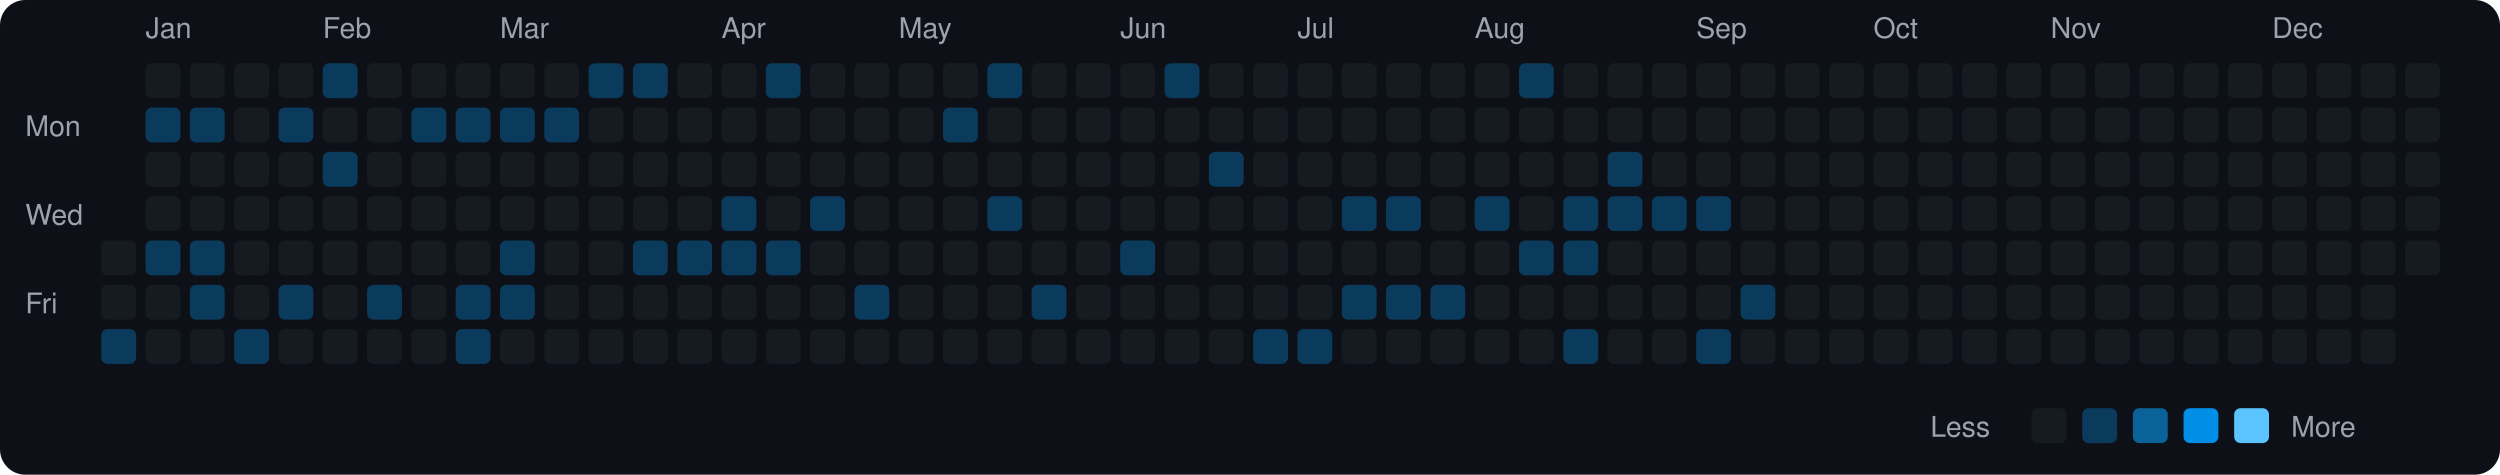
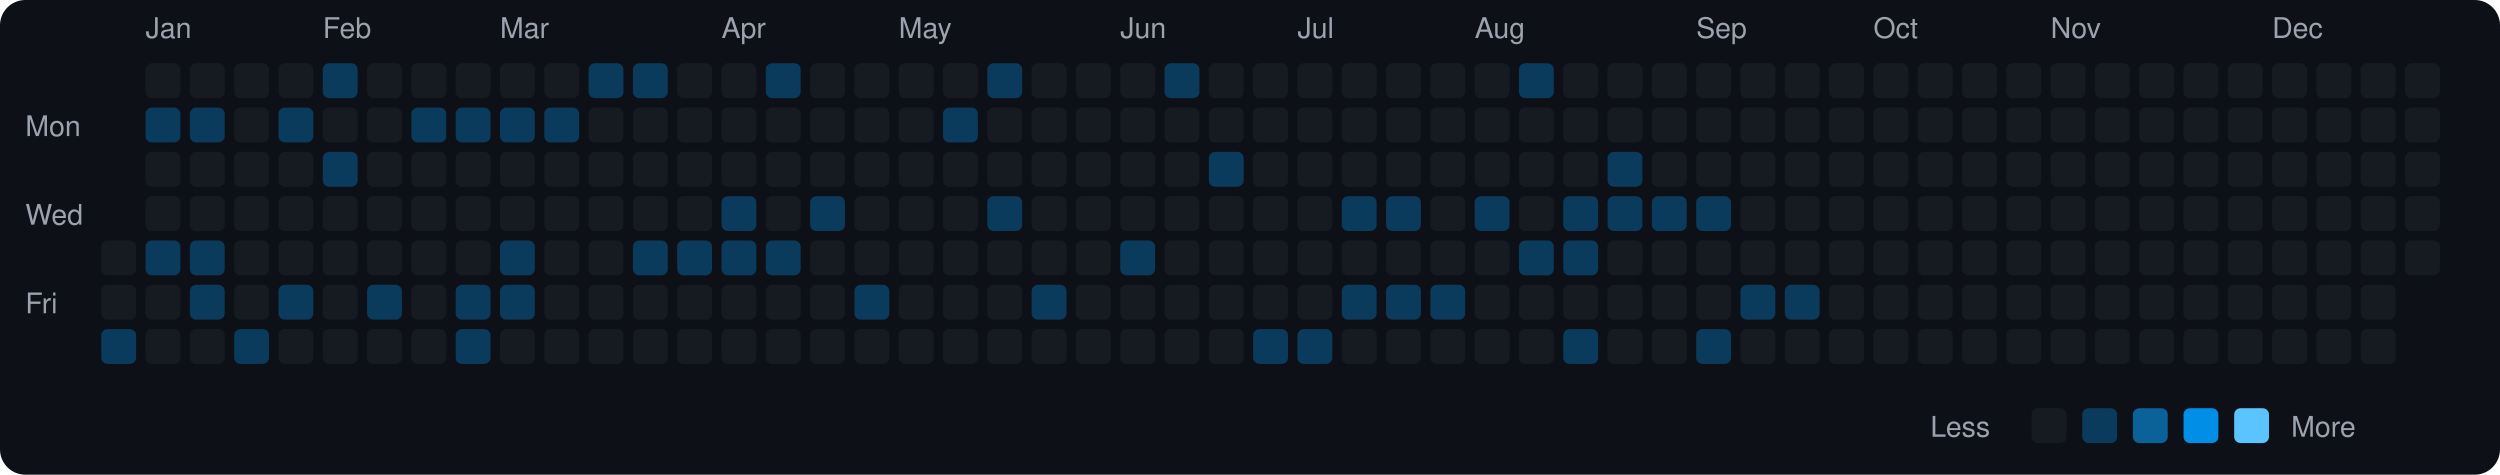
<svg xmlns="http://www.w3.org/2000/svg" viewBox="0 0 790 150" width="790" height="150">
  <rect width="790" height="150" fill="#0d1117" rx="8" ry="8" />
  <text x="8" y="43" fill="#9ca3af" font-size="9" font-family="-apple-system, BlinkMacSystemFont, 'Segoe UI', Helvetica, Arial, sans-serif">Mon</text>
  <text x="8" y="71" fill="#9ca3af" font-size="9" font-family="-apple-system, BlinkMacSystemFont, 'Segoe UI', Helvetica, Arial, sans-serif">Wed</text>
  <text x="8" y="99" fill="#9ca3af" font-size="9" font-family="-apple-system, BlinkMacSystemFont, 'Segoe UI', Helvetica, Arial, sans-serif">Fri</text>
  <rect x="32" y="76" width="11" height="11" rx="2" ry="2" fill="#161b22">
    </rect>
  <rect x="32" y="90" width="11" height="11" rx="2" ry="2" fill="#161b22">
    </rect>
  <rect x="32" y="104" width="11" height="11" rx="2" ry="2" fill="#0b3b5c">
    </rect>
  <text x="46" y="12" fill="#9ca3af" font-size="9" font-family="-apple-system, BlinkMacSystemFont, 'Segoe UI', Helvetica, Arial, sans-serif">Jan</text>
  <rect x="46" y="20" width="11" height="11" rx="2" ry="2" fill="#161b22">
    </rect>
  <rect x="46" y="34" width="11" height="11" rx="2" ry="2" fill="#0b3b5c">
    </rect>
  <rect x="46" y="48" width="11" height="11" rx="2" ry="2" fill="#161b22">
    </rect>
  <rect x="46" y="62" width="11" height="11" rx="2" ry="2" fill="#161b22">
    </rect>
  <rect x="46" y="76" width="11" height="11" rx="2" ry="2" fill="#0b3b5c">
    </rect>
  <rect x="46" y="90" width="11" height="11" rx="2" ry="2" fill="#161b22">
    </rect>
  <rect x="46" y="104" width="11" height="11" rx="2" ry="2" fill="#161b22">
    </rect>
  <rect x="60" y="20" width="11" height="11" rx="2" ry="2" fill="#161b22">
    </rect>
  <rect x="60" y="34" width="11" height="11" rx="2" ry="2" fill="#0b3b5c">
    </rect>
  <rect x="60" y="48" width="11" height="11" rx="2" ry="2" fill="#161b22">
    </rect>
  <rect x="60" y="62" width="11" height="11" rx="2" ry="2" fill="#161b22">
    </rect>
  <rect x="60" y="76" width="11" height="11" rx="2" ry="2" fill="#0b3b5c">
    </rect>
  <rect x="60" y="90" width="11" height="11" rx="2" ry="2" fill="#0b3b5c">
    </rect>
  <rect x="60" y="104" width="11" height="11" rx="2" ry="2" fill="#161b22">
    </rect>
  <rect x="74" y="20" width="11" height="11" rx="2" ry="2" fill="#161b22">
    </rect>
  <rect x="74" y="34" width="11" height="11" rx="2" ry="2" fill="#161b22">
    </rect>
  <rect x="74" y="48" width="11" height="11" rx="2" ry="2" fill="#161b22">
    </rect>
  <rect x="74" y="62" width="11" height="11" rx="2" ry="2" fill="#161b22">
    </rect>
  <rect x="74" y="76" width="11" height="11" rx="2" ry="2" fill="#161b22">
    </rect>
  <rect x="74" y="90" width="11" height="11" rx="2" ry="2" fill="#161b22">
    </rect>
  <rect x="74" y="104" width="11" height="11" rx="2" ry="2" fill="#0b3b5c">
    </rect>
  <rect x="88" y="20" width="11" height="11" rx="2" ry="2" fill="#161b22">
    </rect>
  <rect x="88" y="34" width="11" height="11" rx="2" ry="2" fill="#0b3b5c">
    </rect>
  <rect x="88" y="48" width="11" height="11" rx="2" ry="2" fill="#161b22">
    </rect>
  <rect x="88" y="62" width="11" height="11" rx="2" ry="2" fill="#161b22">
    </rect>
  <rect x="88" y="76" width="11" height="11" rx="2" ry="2" fill="#161b22">
    </rect>
  <rect x="88" y="90" width="11" height="11" rx="2" ry="2" fill="#0b3b5c">
    </rect>
  <rect x="88" y="104" width="11" height="11" rx="2" ry="2" fill="#161b22">
    </rect>
  <text x="102" y="12" fill="#9ca3af" font-size="9" font-family="-apple-system, BlinkMacSystemFont, 'Segoe UI', Helvetica, Arial, sans-serif">Feb</text>
  <rect x="102" y="20" width="11" height="11" rx="2" ry="2" fill="#0b3b5c">
    </rect>
  <rect x="102" y="34" width="11" height="11" rx="2" ry="2" fill="#161b22">
    </rect>
  <rect x="102" y="48" width="11" height="11" rx="2" ry="2" fill="#0b3b5c">
    </rect>
  <rect x="102" y="62" width="11" height="11" rx="2" ry="2" fill="#161b22">
    </rect>
  <rect x="102" y="76" width="11" height="11" rx="2" ry="2" fill="#161b22">
    </rect>
  <rect x="102" y="90" width="11" height="11" rx="2" ry="2" fill="#161b22">
    </rect>
  <rect x="102" y="104" width="11" height="11" rx="2" ry="2" fill="#161b22">
    </rect>
  <rect x="116" y="20" width="11" height="11" rx="2" ry="2" fill="#161b22">
    </rect>
  <rect x="116" y="34" width="11" height="11" rx="2" ry="2" fill="#161b22">
    </rect>
  <rect x="116" y="48" width="11" height="11" rx="2" ry="2" fill="#161b22">
    </rect>
  <rect x="116" y="62" width="11" height="11" rx="2" ry="2" fill="#161b22">
    </rect>
  <rect x="116" y="76" width="11" height="11" rx="2" ry="2" fill="#161b22">
    </rect>
  <rect x="116" y="90" width="11" height="11" rx="2" ry="2" fill="#0b3b5c">
    </rect>
  <rect x="116" y="104" width="11" height="11" rx="2" ry="2" fill="#161b22">
    </rect>
  <rect x="130" y="20" width="11" height="11" rx="2" ry="2" fill="#161b22">
    </rect>
  <rect x="130" y="34" width="11" height="11" rx="2" ry="2" fill="#0b3b5c">
    </rect>
  <rect x="130" y="48" width="11" height="11" rx="2" ry="2" fill="#161b22">
    </rect>
  <rect x="130" y="62" width="11" height="11" rx="2" ry="2" fill="#161b22">
    </rect>
  <rect x="130" y="76" width="11" height="11" rx="2" ry="2" fill="#161b22">
    </rect>
  <rect x="130" y="90" width="11" height="11" rx="2" ry="2" fill="#161b22">
    </rect>
  <rect x="130" y="104" width="11" height="11" rx="2" ry="2" fill="#161b22">
    </rect>
  <rect x="144" y="20" width="11" height="11" rx="2" ry="2" fill="#161b22">
    </rect>
  <rect x="144" y="34" width="11" height="11" rx="2" ry="2" fill="#0b3b5c">
    </rect>
  <rect x="144" y="48" width="11" height="11" rx="2" ry="2" fill="#161b22">
    </rect>
  <rect x="144" y="62" width="11" height="11" rx="2" ry="2" fill="#161b22">
    </rect>
  <rect x="144" y="76" width="11" height="11" rx="2" ry="2" fill="#161b22">
    </rect>
  <rect x="144" y="90" width="11" height="11" rx="2" ry="2" fill="#0b3b5c">
    </rect>
  <rect x="144" y="104" width="11" height="11" rx="2" ry="2" fill="#0b3b5c">
    </rect>
  <text x="158" y="12" fill="#9ca3af" font-size="9" font-family="-apple-system, BlinkMacSystemFont, 'Segoe UI', Helvetica, Arial, sans-serif">Mar</text>
  <rect x="158" y="20" width="11" height="11" rx="2" ry="2" fill="#161b22">
    </rect>
  <rect x="158" y="34" width="11" height="11" rx="2" ry="2" fill="#0b3b5c">
    </rect>
  <rect x="158" y="48" width="11" height="11" rx="2" ry="2" fill="#161b22">
    </rect>
  <rect x="158" y="62" width="11" height="11" rx="2" ry="2" fill="#161b22">
    </rect>
  <rect x="158" y="76" width="11" height="11" rx="2" ry="2" fill="#0b3b5c">
    </rect>
  <rect x="158" y="90" width="11" height="11" rx="2" ry="2" fill="#0b3b5c">
    </rect>
  <rect x="158" y="104" width="11" height="11" rx="2" ry="2" fill="#161b22">
    </rect>
  <rect x="172" y="20" width="11" height="11" rx="2" ry="2" fill="#161b22">
    </rect>
  <rect x="172" y="34" width="11" height="11" rx="2" ry="2" fill="#0b3b5c">
    </rect>
  <rect x="172" y="48" width="11" height="11" rx="2" ry="2" fill="#161b22">
    </rect>
  <rect x="172" y="62" width="11" height="11" rx="2" ry="2" fill="#161b22">
    </rect>
  <rect x="172" y="76" width="11" height="11" rx="2" ry="2" fill="#161b22">
    </rect>
  <rect x="172" y="90" width="11" height="11" rx="2" ry="2" fill="#161b22">
    </rect>
  <rect x="172" y="104" width="11" height="11" rx="2" ry="2" fill="#161b22">
    </rect>
  <rect x="186" y="20" width="11" height="11" rx="2" ry="2" fill="#0b3b5c">
    </rect>
  <rect x="186" y="34" width="11" height="11" rx="2" ry="2" fill="#161b22">
    </rect>
  <rect x="186" y="48" width="11" height="11" rx="2" ry="2" fill="#161b22">
    </rect>
  <rect x="186" y="62" width="11" height="11" rx="2" ry="2" fill="#161b22">
    </rect>
  <rect x="186" y="76" width="11" height="11" rx="2" ry="2" fill="#161b22">
    </rect>
  <rect x="186" y="90" width="11" height="11" rx="2" ry="2" fill="#161b22">
    </rect>
  <rect x="186" y="104" width="11" height="11" rx="2" ry="2" fill="#161b22">
    </rect>
  <rect x="200" y="20" width="11" height="11" rx="2" ry="2" fill="#0b3b5c">
    </rect>
  <rect x="200" y="34" width="11" height="11" rx="2" ry="2" fill="#161b22">
    </rect>
  <rect x="200" y="48" width="11" height="11" rx="2" ry="2" fill="#161b22">
    </rect>
  <rect x="200" y="62" width="11" height="11" rx="2" ry="2" fill="#161b22">
    </rect>
  <rect x="200" y="76" width="11" height="11" rx="2" ry="2" fill="#0b3b5c">
    </rect>
  <rect x="200" y="90" width="11" height="11" rx="2" ry="2" fill="#161b22">
    </rect>
  <rect x="200" y="104" width="11" height="11" rx="2" ry="2" fill="#161b22">
    </rect>
  <rect x="214" y="20" width="11" height="11" rx="2" ry="2" fill="#161b22">
    </rect>
  <rect x="214" y="34" width="11" height="11" rx="2" ry="2" fill="#161b22">
    </rect>
  <rect x="214" y="48" width="11" height="11" rx="2" ry="2" fill="#161b22">
    </rect>
  <rect x="214" y="62" width="11" height="11" rx="2" ry="2" fill="#161b22">
    </rect>
  <rect x="214" y="76" width="11" height="11" rx="2" ry="2" fill="#0b3b5c">
    </rect>
  <rect x="214" y="90" width="11" height="11" rx="2" ry="2" fill="#161b22">
    </rect>
  <rect x="214" y="104" width="11" height="11" rx="2" ry="2" fill="#161b22">
    </rect>
  <text x="228" y="12" fill="#9ca3af" font-size="9" font-family="-apple-system, BlinkMacSystemFont, 'Segoe UI', Helvetica, Arial, sans-serif">Apr</text>
  <rect x="228" y="20" width="11" height="11" rx="2" ry="2" fill="#161b22">
    </rect>
  <rect x="228" y="34" width="11" height="11" rx="2" ry="2" fill="#161b22">
    </rect>
  <rect x="228" y="48" width="11" height="11" rx="2" ry="2" fill="#161b22">
    </rect>
  <rect x="228" y="62" width="11" height="11" rx="2" ry="2" fill="#0b3b5c">
    </rect>
  <rect x="228" y="76" width="11" height="11" rx="2" ry="2" fill="#0b3b5c">
    </rect>
  <rect x="228" y="90" width="11" height="11" rx="2" ry="2" fill="#161b22">
    </rect>
  <rect x="228" y="104" width="11" height="11" rx="2" ry="2" fill="#161b22">
    </rect>
  <rect x="242" y="20" width="11" height="11" rx="2" ry="2" fill="#0b3b5c">
    </rect>
  <rect x="242" y="34" width="11" height="11" rx="2" ry="2" fill="#161b22">
    </rect>
  <rect x="242" y="48" width="11" height="11" rx="2" ry="2" fill="#161b22">
    </rect>
  <rect x="242" y="62" width="11" height="11" rx="2" ry="2" fill="#161b22">
    </rect>
  <rect x="242" y="76" width="11" height="11" rx="2" ry="2" fill="#0b3b5c">
    </rect>
  <rect x="242" y="90" width="11" height="11" rx="2" ry="2" fill="#161b22">
    </rect>
  <rect x="242" y="104" width="11" height="11" rx="2" ry="2" fill="#161b22">
    </rect>
  <rect x="256" y="20" width="11" height="11" rx="2" ry="2" fill="#161b22">
    </rect>
  <rect x="256" y="34" width="11" height="11" rx="2" ry="2" fill="#161b22">
    </rect>
  <rect x="256" y="48" width="11" height="11" rx="2" ry="2" fill="#161b22">
    </rect>
  <rect x="256" y="62" width="11" height="11" rx="2" ry="2" fill="#0b3b5c">
    </rect>
  <rect x="256" y="76" width="11" height="11" rx="2" ry="2" fill="#161b22">
    </rect>
  <rect x="256" y="90" width="11" height="11" rx="2" ry="2" fill="#161b22">
    </rect>
  <rect x="256" y="104" width="11" height="11" rx="2" ry="2" fill="#161b22">
    </rect>
  <rect x="270" y="20" width="11" height="11" rx="2" ry="2" fill="#161b22">
    </rect>
  <rect x="270" y="34" width="11" height="11" rx="2" ry="2" fill="#161b22">
    </rect>
  <rect x="270" y="48" width="11" height="11" rx="2" ry="2" fill="#161b22">
    </rect>
  <rect x="270" y="62" width="11" height="11" rx="2" ry="2" fill="#161b22">
    </rect>
  <rect x="270" y="76" width="11" height="11" rx="2" ry="2" fill="#161b22">
    </rect>
  <rect x="270" y="90" width="11" height="11" rx="2" ry="2" fill="#0b3b5c">
    </rect>
  <rect x="270" y="104" width="11" height="11" rx="2" ry="2" fill="#161b22">
    </rect>
  <text x="284" y="12" fill="#9ca3af" font-size="9" font-family="-apple-system, BlinkMacSystemFont, 'Segoe UI', Helvetica, Arial, sans-serif">May</text>
  <rect x="284" y="20" width="11" height="11" rx="2" ry="2" fill="#161b22">
    </rect>
  <rect x="284" y="34" width="11" height="11" rx="2" ry="2" fill="#161b22">
    </rect>
  <rect x="284" y="48" width="11" height="11" rx="2" ry="2" fill="#161b22">
    </rect>
  <rect x="284" y="62" width="11" height="11" rx="2" ry="2" fill="#161b22">
    </rect>
  <rect x="284" y="76" width="11" height="11" rx="2" ry="2" fill="#161b22">
    </rect>
  <rect x="284" y="90" width="11" height="11" rx="2" ry="2" fill="#161b22">
    </rect>
  <rect x="284" y="104" width="11" height="11" rx="2" ry="2" fill="#161b22">
    </rect>
  <rect x="298" y="20" width="11" height="11" rx="2" ry="2" fill="#161b22">
    </rect>
  <rect x="298" y="34" width="11" height="11" rx="2" ry="2" fill="#0b3b5c">
    </rect>
  <rect x="298" y="48" width="11" height="11" rx="2" ry="2" fill="#161b22">
    </rect>
  <rect x="298" y="62" width="11" height="11" rx="2" ry="2" fill="#161b22">
    </rect>
  <rect x="298" y="76" width="11" height="11" rx="2" ry="2" fill="#161b22">
    </rect>
  <rect x="298" y="90" width="11" height="11" rx="2" ry="2" fill="#161b22">
    </rect>
  <rect x="298" y="104" width="11" height="11" rx="2" ry="2" fill="#161b22">
    </rect>
  <rect x="312" y="20" width="11" height="11" rx="2" ry="2" fill="#0b3b5c">
    </rect>
  <rect x="312" y="34" width="11" height="11" rx="2" ry="2" fill="#161b22">
    </rect>
  <rect x="312" y="48" width="11" height="11" rx="2" ry="2" fill="#161b22">
    </rect>
  <rect x="312" y="62" width="11" height="11" rx="2" ry="2" fill="#0b3b5c">
    </rect>
  <rect x="312" y="76" width="11" height="11" rx="2" ry="2" fill="#161b22">
    </rect>
  <rect x="312" y="90" width="11" height="11" rx="2" ry="2" fill="#161b22">
    </rect>
  <rect x="312" y="104" width="11" height="11" rx="2" ry="2" fill="#161b22">
    </rect>
  <rect x="326" y="20" width="11" height="11" rx="2" ry="2" fill="#161b22">
    </rect>
  <rect x="326" y="34" width="11" height="11" rx="2" ry="2" fill="#161b22">
    </rect>
  <rect x="326" y="48" width="11" height="11" rx="2" ry="2" fill="#161b22">
    </rect>
  <rect x="326" y="62" width="11" height="11" rx="2" ry="2" fill="#161b22">
    </rect>
  <rect x="326" y="76" width="11" height="11" rx="2" ry="2" fill="#161b22">
    </rect>
  <rect x="326" y="90" width="11" height="11" rx="2" ry="2" fill="#0b3b5c">
    </rect>
  <rect x="326" y="104" width="11" height="11" rx="2" ry="2" fill="#161b22">
    </rect>
  <rect x="340" y="20" width="11" height="11" rx="2" ry="2" fill="#161b22">
    </rect>
  <rect x="340" y="34" width="11" height="11" rx="2" ry="2" fill="#161b22">
    </rect>
  <rect x="340" y="48" width="11" height="11" rx="2" ry="2" fill="#161b22">
    </rect>
  <rect x="340" y="62" width="11" height="11" rx="2" ry="2" fill="#161b22">
    </rect>
  <rect x="340" y="76" width="11" height="11" rx="2" ry="2" fill="#161b22">
    </rect>
  <rect x="340" y="90" width="11" height="11" rx="2" ry="2" fill="#161b22">
    </rect>
  <rect x="340" y="104" width="11" height="11" rx="2" ry="2" fill="#161b22">
    </rect>
  <text x="354" y="12" fill="#9ca3af" font-size="9" font-family="-apple-system, BlinkMacSystemFont, 'Segoe UI', Helvetica, Arial, sans-serif">Jun</text>
  <rect x="354" y="20" width="11" height="11" rx="2" ry="2" fill="#161b22">
    </rect>
  <rect x="354" y="34" width="11" height="11" rx="2" ry="2" fill="#161b22">
    </rect>
  <rect x="354" y="48" width="11" height="11" rx="2" ry="2" fill="#161b22">
    </rect>
  <rect x="354" y="62" width="11" height="11" rx="2" ry="2" fill="#161b22">
    </rect>
  <rect x="354" y="76" width="11" height="11" rx="2" ry="2" fill="#0b3b5c">
    </rect>
  <rect x="354" y="90" width="11" height="11" rx="2" ry="2" fill="#161b22">
    </rect>
  <rect x="354" y="104" width="11" height="11" rx="2" ry="2" fill="#161b22">
    </rect>
  <rect x="368" y="20" width="11" height="11" rx="2" ry="2" fill="#0b3b5c">
    </rect>
  <rect x="368" y="34" width="11" height="11" rx="2" ry="2" fill="#161b22">
    </rect>
  <rect x="368" y="48" width="11" height="11" rx="2" ry="2" fill="#161b22">
    </rect>
  <rect x="368" y="62" width="11" height="11" rx="2" ry="2" fill="#161b22">
    </rect>
  <rect x="368" y="76" width="11" height="11" rx="2" ry="2" fill="#161b22">
    </rect>
  <rect x="368" y="90" width="11" height="11" rx="2" ry="2" fill="#161b22">
    </rect>
  <rect x="368" y="104" width="11" height="11" rx="2" ry="2" fill="#161b22">
    </rect>
  <rect x="382" y="20" width="11" height="11" rx="2" ry="2" fill="#161b22">
    </rect>
  <rect x="382" y="34" width="11" height="11" rx="2" ry="2" fill="#161b22">
    </rect>
  <rect x="382" y="48" width="11" height="11" rx="2" ry="2" fill="#0b3b5c">
    </rect>
  <rect x="382" y="62" width="11" height="11" rx="2" ry="2" fill="#161b22">
    </rect>
  <rect x="382" y="76" width="11" height="11" rx="2" ry="2" fill="#161b22">
    </rect>
  <rect x="382" y="90" width="11" height="11" rx="2" ry="2" fill="#161b22">
    </rect>
  <rect x="382" y="104" width="11" height="11" rx="2" ry="2" fill="#161b22">
    </rect>
  <rect x="396" y="20" width="11" height="11" rx="2" ry="2" fill="#161b22">
    </rect>
  <rect x="396" y="34" width="11" height="11" rx="2" ry="2" fill="#161b22">
    </rect>
  <rect x="396" y="48" width="11" height="11" rx="2" ry="2" fill="#161b22">
    </rect>
  <rect x="396" y="62" width="11" height="11" rx="2" ry="2" fill="#161b22">
    </rect>
  <rect x="396" y="76" width="11" height="11" rx="2" ry="2" fill="#161b22">
    </rect>
  <rect x="396" y="90" width="11" height="11" rx="2" ry="2" fill="#161b22">
    </rect>
  <rect x="396" y="104" width="11" height="11" rx="2" ry="2" fill="#0b3b5c">
    </rect>
  <text x="410" y="12" fill="#9ca3af" font-size="9" font-family="-apple-system, BlinkMacSystemFont, 'Segoe UI', Helvetica, Arial, sans-serif">Jul</text>
  <rect x="410" y="20" width="11" height="11" rx="2" ry="2" fill="#161b22">
    </rect>
  <rect x="410" y="34" width="11" height="11" rx="2" ry="2" fill="#161b22">
    </rect>
  <rect x="410" y="48" width="11" height="11" rx="2" ry="2" fill="#161b22">
    </rect>
  <rect x="410" y="62" width="11" height="11" rx="2" ry="2" fill="#161b22">
    </rect>
  <rect x="410" y="76" width="11" height="11" rx="2" ry="2" fill="#161b22">
    </rect>
  <rect x="410" y="90" width="11" height="11" rx="2" ry="2" fill="#161b22">
    </rect>
  <rect x="410" y="104" width="11" height="11" rx="2" ry="2" fill="#0b3b5c">
    </rect>
  <rect x="424" y="20" width="11" height="11" rx="2" ry="2" fill="#161b22">
    </rect>
  <rect x="424" y="34" width="11" height="11" rx="2" ry="2" fill="#161b22">
    </rect>
  <rect x="424" y="48" width="11" height="11" rx="2" ry="2" fill="#161b22">
    </rect>
  <rect x="424" y="62" width="11" height="11" rx="2" ry="2" fill="#0b3b5c">
    </rect>
  <rect x="424" y="76" width="11" height="11" rx="2" ry="2" fill="#161b22">
    </rect>
  <rect x="424" y="90" width="11" height="11" rx="2" ry="2" fill="#0b3b5c">
    </rect>
  <rect x="424" y="104" width="11" height="11" rx="2" ry="2" fill="#161b22">
    </rect>
  <rect x="438" y="20" width="11" height="11" rx="2" ry="2" fill="#161b22">
    </rect>
  <rect x="438" y="34" width="11" height="11" rx="2" ry="2" fill="#161b22">
    </rect>
  <rect x="438" y="48" width="11" height="11" rx="2" ry="2" fill="#161b22">
    </rect>
  <rect x="438" y="62" width="11" height="11" rx="2" ry="2" fill="#0b3b5c">
    </rect>
  <rect x="438" y="76" width="11" height="11" rx="2" ry="2" fill="#161b22">
    </rect>
  <rect x="438" y="90" width="11" height="11" rx="2" ry="2" fill="#0b3b5c">
    </rect>
  <rect x="438" y="104" width="11" height="11" rx="2" ry="2" fill="#161b22">
    </rect>
  <rect x="452" y="20" width="11" height="11" rx="2" ry="2" fill="#161b22">
    </rect>
  <rect x="452" y="34" width="11" height="11" rx="2" ry="2" fill="#161b22">
    </rect>
  <rect x="452" y="48" width="11" height="11" rx="2" ry="2" fill="#161b22">
    </rect>
  <rect x="452" y="62" width="11" height="11" rx="2" ry="2" fill="#161b22">
    </rect>
  <rect x="452" y="76" width="11" height="11" rx="2" ry="2" fill="#161b22">
    </rect>
  <rect x="452" y="90" width="11" height="11" rx="2" ry="2" fill="#0b3b5c">
    </rect>
  <rect x="452" y="104" width="11" height="11" rx="2" ry="2" fill="#161b22">
    </rect>
  <text x="466" y="12" fill="#9ca3af" font-size="9" font-family="-apple-system, BlinkMacSystemFont, 'Segoe UI', Helvetica, Arial, sans-serif">Aug</text>
  <rect x="466" y="20" width="11" height="11" rx="2" ry="2" fill="#161b22">
    </rect>
  <rect x="466" y="34" width="11" height="11" rx="2" ry="2" fill="#161b22">
    </rect>
  <rect x="466" y="48" width="11" height="11" rx="2" ry="2" fill="#161b22">
    </rect>
  <rect x="466" y="62" width="11" height="11" rx="2" ry="2" fill="#0b3b5c">
    </rect>
  <rect x="466" y="76" width="11" height="11" rx="2" ry="2" fill="#161b22">
    </rect>
  <rect x="466" y="90" width="11" height="11" rx="2" ry="2" fill="#161b22">
    </rect>
  <rect x="466" y="104" width="11" height="11" rx="2" ry="2" fill="#161b22">
    </rect>
  <rect x="480" y="20" width="11" height="11" rx="2" ry="2" fill="#0b3b5c">
    </rect>
  <rect x="480" y="34" width="11" height="11" rx="2" ry="2" fill="#161b22">
    </rect>
  <rect x="480" y="48" width="11" height="11" rx="2" ry="2" fill="#161b22">
    </rect>
  <rect x="480" y="62" width="11" height="11" rx="2" ry="2" fill="#161b22">
    </rect>
  <rect x="480" y="76" width="11" height="11" rx="2" ry="2" fill="#0b3b5c">
    </rect>
  <rect x="480" y="90" width="11" height="11" rx="2" ry="2" fill="#161b22">
    </rect>
  <rect x="480" y="104" width="11" height="11" rx="2" ry="2" fill="#161b22">
    </rect>
  <rect x="494" y="20" width="11" height="11" rx="2" ry="2" fill="#161b22">
    </rect>
  <rect x="494" y="34" width="11" height="11" rx="2" ry="2" fill="#161b22">
    </rect>
  <rect x="494" y="48" width="11" height="11" rx="2" ry="2" fill="#161b22">
    </rect>
  <rect x="494" y="62" width="11" height="11" rx="2" ry="2" fill="#0b3b5c">
    </rect>
  <rect x="494" y="76" width="11" height="11" rx="2" ry="2" fill="#0b3b5c">
    </rect>
  <rect x="494" y="90" width="11" height="11" rx="2" ry="2" fill="#161b22">
    </rect>
  <rect x="494" y="104" width="11" height="11" rx="2" ry="2" fill="#0b3b5c">
    </rect>
  <rect x="508" y="20" width="11" height="11" rx="2" ry="2" fill="#161b22">
    </rect>
  <rect x="508" y="34" width="11" height="11" rx="2" ry="2" fill="#161b22">
    </rect>
  <rect x="508" y="48" width="11" height="11" rx="2" ry="2" fill="#0b3b5c">
    </rect>
  <rect x="508" y="62" width="11" height="11" rx="2" ry="2" fill="#0b3b5c">
    </rect>
  <rect x="508" y="76" width="11" height="11" rx="2" ry="2" fill="#161b22">
    </rect>
  <rect x="508" y="90" width="11" height="11" rx="2" ry="2" fill="#161b22">
    </rect>
  <rect x="508" y="104" width="11" height="11" rx="2" ry="2" fill="#161b22">
    </rect>
  <rect x="522" y="20" width="11" height="11" rx="2" ry="2" fill="#161b22">
    </rect>
  <rect x="522" y="34" width="11" height="11" rx="2" ry="2" fill="#161b22">
    </rect>
  <rect x="522" y="48" width="11" height="11" rx="2" ry="2" fill="#161b22">
    </rect>
  <rect x="522" y="62" width="11" height="11" rx="2" ry="2" fill="#0b3b5c">
    </rect>
  <rect x="522" y="76" width="11" height="11" rx="2" ry="2" fill="#161b22">
    </rect>
  <rect x="522" y="90" width="11" height="11" rx="2" ry="2" fill="#161b22">
    </rect>
  <rect x="522" y="104" width="11" height="11" rx="2" ry="2" fill="#161b22">
    </rect>
  <text x="536" y="12" fill="#9ca3af" font-size="9" font-family="-apple-system, BlinkMacSystemFont, 'Segoe UI', Helvetica, Arial, sans-serif">Sep</text>
  <rect x="536" y="20" width="11" height="11" rx="2" ry="2" fill="#161b22">
    </rect>
  <rect x="536" y="34" width="11" height="11" rx="2" ry="2" fill="#161b22">
    </rect>
  <rect x="536" y="48" width="11" height="11" rx="2" ry="2" fill="#161b22">
    </rect>
  <rect x="536" y="62" width="11" height="11" rx="2" ry="2" fill="#0b3b5c">
    </rect>
  <rect x="536" y="76" width="11" height="11" rx="2" ry="2" fill="#161b22">
    </rect>
  <rect x="536" y="90" width="11" height="11" rx="2" ry="2" fill="#161b22">
    </rect>
  <rect x="536" y="104" width="11" height="11" rx="2" ry="2" fill="#0b3b5c">
    </rect>
  <rect x="550" y="20" width="11" height="11" rx="2" ry="2" fill="#161b22">
    </rect>
  <rect x="550" y="34" width="11" height="11" rx="2" ry="2" fill="#161b22">
    </rect>
  <rect x="550" y="48" width="11" height="11" rx="2" ry="2" fill="#161b22">
    </rect>
  <rect x="550" y="62" width="11" height="11" rx="2" ry="2" fill="#161b22">
    </rect>
  <rect x="550" y="76" width="11" height="11" rx="2" ry="2" fill="#161b22">
    </rect>
  <rect x="550" y="90" width="11" height="11" rx="2" ry="2" fill="#0b3b5c">
    </rect>
  <rect x="550" y="104" width="11" height="11" rx="2" ry="2" fill="#161b22">
    </rect>
  <rect x="564" y="20" width="11" height="11" rx="2" ry="2" fill="#161b22">
    </rect>
  <rect x="564" y="34" width="11" height="11" rx="2" ry="2" fill="#161b22">
    </rect>
  <rect x="564" y="48" width="11" height="11" rx="2" ry="2" fill="#161b22">
    </rect>
  <rect x="564" y="62" width="11" height="11" rx="2" ry="2" fill="#161b22">
    </rect>
  <rect x="564" y="76" width="11" height="11" rx="2" ry="2" fill="#161b22">
    </rect>
-   <rect x="564" y="90" width="11" height="11" rx="2" ry="2" fill="#161b22">
+   <rect x="564" y="90" width="11" height="11" rx="2" ry="2" fill="#0b3b5c">
    </rect>
  <rect x="564" y="104" width="11" height="11" rx="2" ry="2" fill="#161b22">
    </rect>
  <rect x="578" y="20" width="11" height="11" rx="2" ry="2" fill="#161b22">
    </rect>
  <rect x="578" y="34" width="11" height="11" rx="2" ry="2" fill="#161b22">
    </rect>
  <rect x="578" y="48" width="11" height="11" rx="2" ry="2" fill="#161b22">
    </rect>
  <rect x="578" y="62" width="11" height="11" rx="2" ry="2" fill="#161b22">
    </rect>
  <rect x="578" y="76" width="11" height="11" rx="2" ry="2" fill="#161b22">
    </rect>
  <rect x="578" y="90" width="11" height="11" rx="2" ry="2" fill="#161b22">
    </rect>
  <rect x="578" y="104" width="11" height="11" rx="2" ry="2" fill="#161b22">
    </rect>
  <text x="592" y="12" fill="#9ca3af" font-size="9" font-family="-apple-system, BlinkMacSystemFont, 'Segoe UI', Helvetica, Arial, sans-serif">Oct</text>
  <rect x="592" y="20" width="11" height="11" rx="2" ry="2" fill="#161b22">
    </rect>
  <rect x="592" y="34" width="11" height="11" rx="2" ry="2" fill="#161b22">
    </rect>
  <rect x="592" y="48" width="11" height="11" rx="2" ry="2" fill="#161b22">
    </rect>
  <rect x="592" y="62" width="11" height="11" rx="2" ry="2" fill="#161b22">
    </rect>
  <rect x="592" y="76" width="11" height="11" rx="2" ry="2" fill="#161b22">
    </rect>
  <rect x="592" y="90" width="11" height="11" rx="2" ry="2" fill="#161b22">
    </rect>
  <rect x="592" y="104" width="11" height="11" rx="2" ry="2" fill="#161b22">
    </rect>
  <rect x="606" y="20" width="11" height="11" rx="2" ry="2" fill="#161b22">
    </rect>
  <rect x="606" y="34" width="11" height="11" rx="2" ry="2" fill="#161b22">
    </rect>
  <rect x="606" y="48" width="11" height="11" rx="2" ry="2" fill="#161b22">
    </rect>
  <rect x="606" y="62" width="11" height="11" rx="2" ry="2" fill="#161b22">
    </rect>
  <rect x="606" y="76" width="11" height="11" rx="2" ry="2" fill="#161b22">
    </rect>
  <rect x="606" y="90" width="11" height="11" rx="2" ry="2" fill="#161b22">
    </rect>
  <rect x="606" y="104" width="11" height="11" rx="2" ry="2" fill="#161b22">
    </rect>
  <rect x="620" y="20" width="11" height="11" rx="2" ry="2" fill="#161b22">
    </rect>
  <rect x="620" y="34" width="11" height="11" rx="2" ry="2" fill="#161b22">
    </rect>
  <rect x="620" y="48" width="11" height="11" rx="2" ry="2" fill="#161b22">
    </rect>
  <rect x="620" y="62" width="11" height="11" rx="2" ry="2" fill="#161b22">
    </rect>
  <rect x="620" y="76" width="11" height="11" rx="2" ry="2" fill="#161b22">
    </rect>
  <rect x="620" y="90" width="11" height="11" rx="2" ry="2" fill="#161b22">
    </rect>
  <rect x="620" y="104" width="11" height="11" rx="2" ry="2" fill="#161b22">
    </rect>
  <rect x="634" y="20" width="11" height="11" rx="2" ry="2" fill="#161b22">
    </rect>
  <rect x="634" y="34" width="11" height="11" rx="2" ry="2" fill="#161b22">
    </rect>
  <rect x="634" y="48" width="11" height="11" rx="2" ry="2" fill="#161b22">
    </rect>
  <rect x="634" y="62" width="11" height="11" rx="2" ry="2" fill="#161b22">
    </rect>
  <rect x="634" y="76" width="11" height="11" rx="2" ry="2" fill="#161b22">
    </rect>
  <rect x="634" y="90" width="11" height="11" rx="2" ry="2" fill="#161b22">
    </rect>
  <rect x="634" y="104" width="11" height="11" rx="2" ry="2" fill="#161b22">
    </rect>
  <text x="648" y="12" fill="#9ca3af" font-size="9" font-family="-apple-system, BlinkMacSystemFont, 'Segoe UI', Helvetica, Arial, sans-serif">Nov</text>
  <rect x="648" y="20" width="11" height="11" rx="2" ry="2" fill="#161b22">
    </rect>
  <rect x="648" y="34" width="11" height="11" rx="2" ry="2" fill="#161b22">
    </rect>
  <rect x="648" y="48" width="11" height="11" rx="2" ry="2" fill="#161b22">
    </rect>
  <rect x="648" y="62" width="11" height="11" rx="2" ry="2" fill="#161b22">
    </rect>
  <rect x="648" y="76" width="11" height="11" rx="2" ry="2" fill="#161b22">
    </rect>
  <rect x="648" y="90" width="11" height="11" rx="2" ry="2" fill="#161b22">
    </rect>
  <rect x="648" y="104" width="11" height="11" rx="2" ry="2" fill="#161b22">
    </rect>
  <rect x="662" y="20" width="11" height="11" rx="2" ry="2" fill="#161b22">
    </rect>
  <rect x="662" y="34" width="11" height="11" rx="2" ry="2" fill="#161b22">
    </rect>
  <rect x="662" y="48" width="11" height="11" rx="2" ry="2" fill="#161b22">
    </rect>
  <rect x="662" y="62" width="11" height="11" rx="2" ry="2" fill="#161b22">
    </rect>
  <rect x="662" y="76" width="11" height="11" rx="2" ry="2" fill="#161b22">
    </rect>
  <rect x="662" y="90" width="11" height="11" rx="2" ry="2" fill="#161b22">
    </rect>
  <rect x="662" y="104" width="11" height="11" rx="2" ry="2" fill="#161b22">
    </rect>
  <rect x="676" y="20" width="11" height="11" rx="2" ry="2" fill="#161b22">
    </rect>
  <rect x="676" y="34" width="11" height="11" rx="2" ry="2" fill="#161b22">
    </rect>
  <rect x="676" y="48" width="11" height="11" rx="2" ry="2" fill="#161b22">
    </rect>
  <rect x="676" y="62" width="11" height="11" rx="2" ry="2" fill="#161b22">
    </rect>
  <rect x="676" y="76" width="11" height="11" rx="2" ry="2" fill="#161b22">
    </rect>
  <rect x="676" y="90" width="11" height="11" rx="2" ry="2" fill="#161b22">
    </rect>
  <rect x="676" y="104" width="11" height="11" rx="2" ry="2" fill="#161b22">
    </rect>
  <rect x="690" y="20" width="11" height="11" rx="2" ry="2" fill="#161b22">
    </rect>
  <rect x="690" y="34" width="11" height="11" rx="2" ry="2" fill="#161b22">
    </rect>
  <rect x="690" y="48" width="11" height="11" rx="2" ry="2" fill="#161b22">
    </rect>
  <rect x="690" y="62" width="11" height="11" rx="2" ry="2" fill="#161b22">
    </rect>
  <rect x="690" y="76" width="11" height="11" rx="2" ry="2" fill="#161b22">
    </rect>
  <rect x="690" y="90" width="11" height="11" rx="2" ry="2" fill="#161b22">
    </rect>
  <rect x="690" y="104" width="11" height="11" rx="2" ry="2" fill="#161b22">
    </rect>
  <rect x="704" y="20" width="11" height="11" rx="2" ry="2" fill="#161b22">
    </rect>
  <rect x="704" y="34" width="11" height="11" rx="2" ry="2" fill="#161b22">
    </rect>
  <rect x="704" y="48" width="11" height="11" rx="2" ry="2" fill="#161b22">
    </rect>
  <rect x="704" y="62" width="11" height="11" rx="2" ry="2" fill="#161b22">
    </rect>
  <rect x="704" y="76" width="11" height="11" rx="2" ry="2" fill="#161b22">
    </rect>
  <rect x="704" y="90" width="11" height="11" rx="2" ry="2" fill="#161b22">
    </rect>
  <rect x="704" y="104" width="11" height="11" rx="2" ry="2" fill="#161b22">
    </rect>
  <text x="718" y="12" fill="#9ca3af" font-size="9" font-family="-apple-system, BlinkMacSystemFont, 'Segoe UI', Helvetica, Arial, sans-serif">Dec</text>
  <rect x="718" y="20" width="11" height="11" rx="2" ry="2" fill="#161b22">
    </rect>
  <rect x="718" y="34" width="11" height="11" rx="2" ry="2" fill="#161b22">
    </rect>
  <rect x="718" y="48" width="11" height="11" rx="2" ry="2" fill="#161b22">
    </rect>
  <rect x="718" y="62" width="11" height="11" rx="2" ry="2" fill="#161b22">
    </rect>
  <rect x="718" y="76" width="11" height="11" rx="2" ry="2" fill="#161b22">
    </rect>
  <rect x="718" y="90" width="11" height="11" rx="2" ry="2" fill="#161b22">
    </rect>
  <rect x="718" y="104" width="11" height="11" rx="2" ry="2" fill="#161b22">
    </rect>
  <rect x="732" y="20" width="11" height="11" rx="2" ry="2" fill="#161b22">
    </rect>
  <rect x="732" y="34" width="11" height="11" rx="2" ry="2" fill="#161b22">
    </rect>
  <rect x="732" y="48" width="11" height="11" rx="2" ry="2" fill="#161b22">
    </rect>
  <rect x="732" y="62" width="11" height="11" rx="2" ry="2" fill="#161b22">
    </rect>
  <rect x="732" y="76" width="11" height="11" rx="2" ry="2" fill="#161b22">
    </rect>
  <rect x="732" y="90" width="11" height="11" rx="2" ry="2" fill="#161b22">
    </rect>
  <rect x="732" y="104" width="11" height="11" rx="2" ry="2" fill="#161b22">
    </rect>
  <rect x="746" y="20" width="11" height="11" rx="2" ry="2" fill="#161b22">
    </rect>
  <rect x="746" y="34" width="11" height="11" rx="2" ry="2" fill="#161b22">
    </rect>
  <rect x="746" y="48" width="11" height="11" rx="2" ry="2" fill="#161b22">
    </rect>
  <rect x="746" y="62" width="11" height="11" rx="2" ry="2" fill="#161b22">
    </rect>
  <rect x="746" y="76" width="11" height="11" rx="2" ry="2" fill="#161b22">
    </rect>
  <rect x="746" y="90" width="11" height="11" rx="2" ry="2" fill="#161b22">
    </rect>
  <rect x="746" y="104" width="11" height="11" rx="2" ry="2" fill="#161b22">
    </rect>
  <rect x="760" y="20" width="11" height="11" rx="2" ry="2" fill="#161b22">
    </rect>
  <rect x="760" y="34" width="11" height="11" rx="2" ry="2" fill="#161b22">
    </rect>
  <rect x="760" y="48" width="11" height="11" rx="2" ry="2" fill="#161b22">
    </rect>
  <rect x="760" y="62" width="11" height="11" rx="2" ry="2" fill="#161b22">
    </rect>
  <rect x="760" y="76" width="11" height="11" rx="2" ry="2" fill="#161b22">
    </rect>
  <text x="610" y="138" fill="#9ca3af" font-size="9" font-family="-apple-system, BlinkMacSystemFont, 'Segoe UI', Helvetica, Arial, sans-serif">Less</text>
  <rect x="642" y="129" width="11" height="11" rx="2" ry="2" fill="#161b22" />
  <rect x="658" y="129" width="11" height="11" rx="2" ry="2" fill="#0b3b5c" />
  <rect x="674" y="129" width="11" height="11" rx="2" ry="2" fill="#0a6299" />
  <rect x="690" y="129" width="11" height="11" rx="2" ry="2" fill="#008ee6" />
  <rect x="706" y="129" width="11" height="11" rx="2" ry="2" fill="#5bc4ff" />
  <text x="724" y="138" fill="#9ca3af" font-size="9" font-family="-apple-system, BlinkMacSystemFont, 'Segoe UI', Helvetica, Arial, sans-serif">More</text>
</svg>
